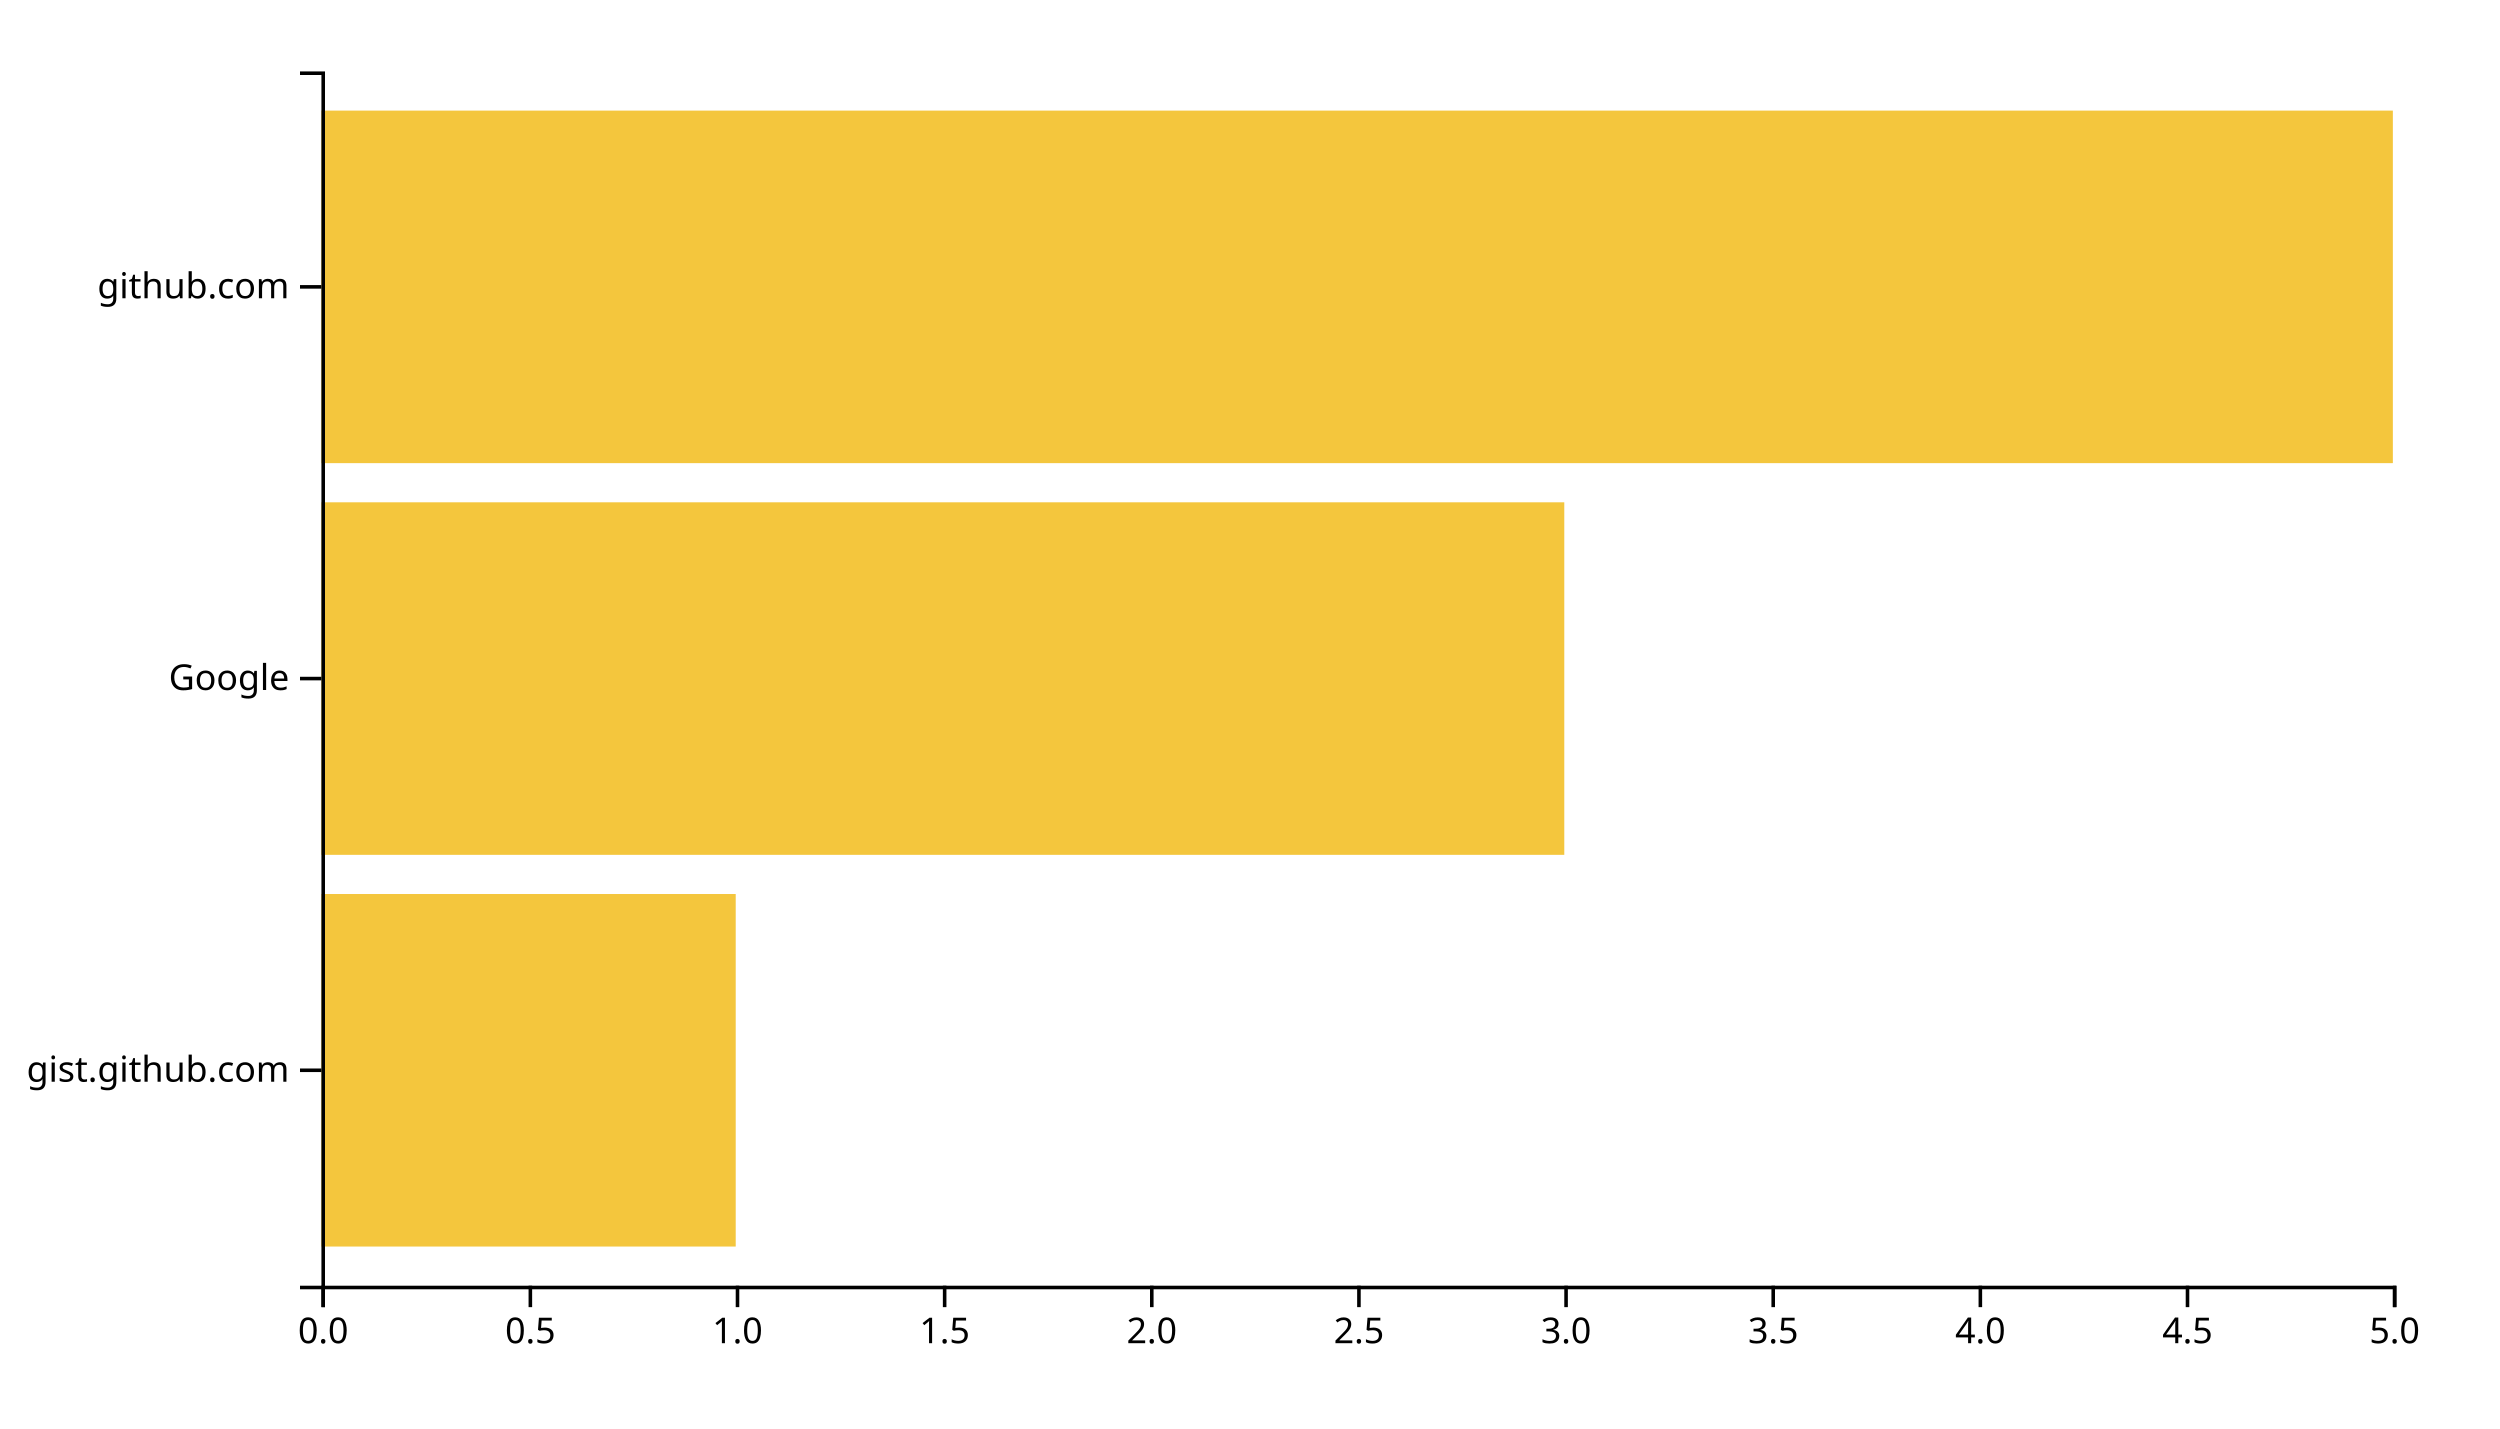
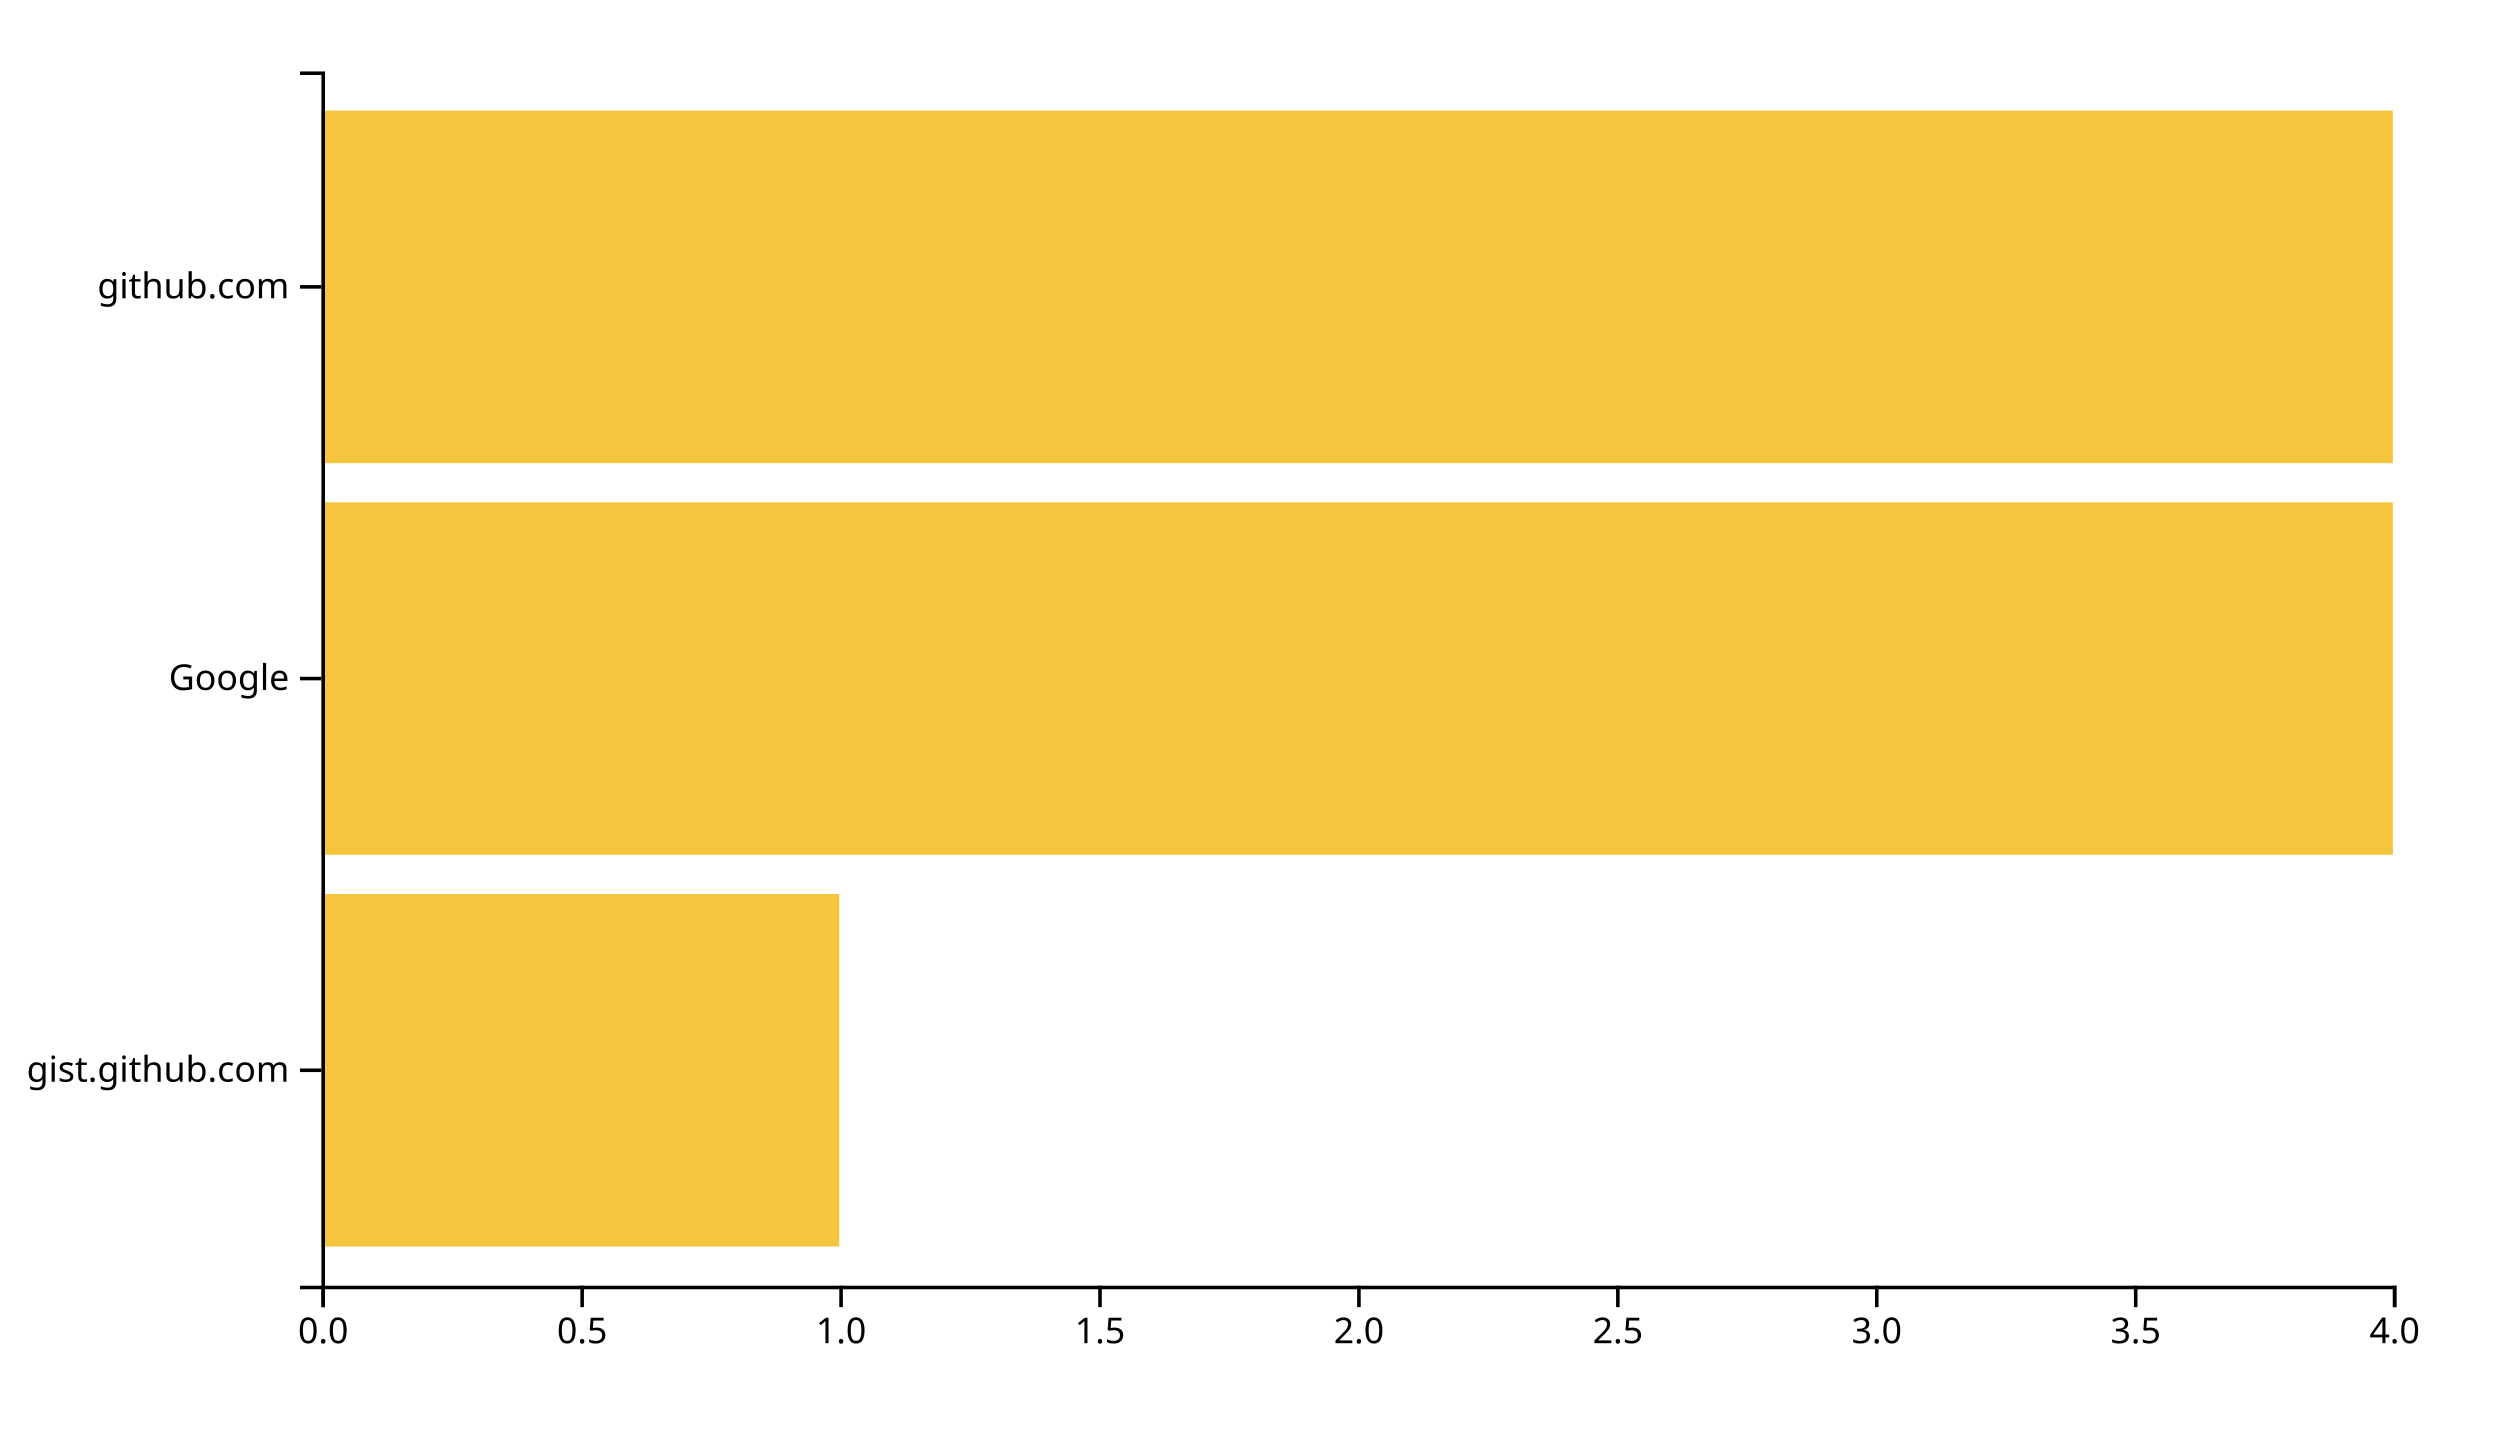
<svg xmlns="http://www.w3.org/2000/svg" width="700" height="400">
  <g transform="translate(90,20)">
-     <rect class="bar" width="116" y="230.323" height="98.71" style="fill: #f4c63d; text-anchor: end;" />
-     <rect class="bar" width="348" y="120.645" height="98.71" style="fill: #f4c63d; text-anchor: end;" />
+     <rect class="bar" width="145" y="230.323" height="98.71" style="fill: #f4c63d; text-anchor: end;" />
+     <rect class="bar" width="580" y="120.645" height="98.71" style="fill: #f4c63d; text-anchor: end;" />
    <rect class="bar" width="580" y="10.968" height="98.71" style="fill: #f4c63d; text-anchor: end;" />
    <g transform="translate(0,340)" fill="none" font-size="10" font-family="sans-serif" text-anchor="middle">
      <path class="domain" stroke="currentColor" d="M0.5,6V0.5H580.5V6" />
      <g class="tick" opacity="1" transform="translate(0.5,0)">
        <line stroke="currentColor" y2="6" />
        <text fill="currentColor" y="9" dy="0.71em">0.0</text>
      </g>
-       <g class="tick" opacity="1" transform="translate(58.5,0)">
+       <g class="tick" opacity="1" transform="translate(73,0)">
        <line stroke="currentColor" y2="6" />
        <text fill="currentColor" y="9" dy="0.71em">0.5</text>
      </g>
-       <g class="tick" opacity="1" transform="translate(116.5,0)">
+       <g class="tick" opacity="1" transform="translate(145.5,0)">
        <line stroke="currentColor" y2="6" />
        <text fill="currentColor" y="9" dy="0.71em">1.0</text>
      </g>
-       <g class="tick" opacity="1" transform="translate(174.5,0)">
+       <g class="tick" opacity="1" transform="translate(218,0)">
        <line stroke="currentColor" y2="6" />
        <text fill="currentColor" y="9" dy="0.71em">1.5</text>
      </g>
-       <g class="tick" opacity="1" transform="translate(232.5,0)">
+       <g class="tick" opacity="1" transform="translate(290.5,0)">
        <line stroke="currentColor" y2="6" />
        <text fill="currentColor" y="9" dy="0.71em">2.0</text>
      </g>
-       <g class="tick" opacity="1" transform="translate(290.5,0)">
+       <g class="tick" opacity="1" transform="translate(363,0)">
        <line stroke="currentColor" y2="6" />
        <text fill="currentColor" y="9" dy="0.71em">2.5</text>
      </g>
-       <g class="tick" opacity="1" transform="translate(348.5,0)">
+       <g class="tick" opacity="1" transform="translate(435.5,0)">
        <line stroke="currentColor" y2="6" />
        <text fill="currentColor" y="9" dy="0.71em">3.0</text>
      </g>
-       <g class="tick" opacity="1" transform="translate(406.5,0)">
+       <g class="tick" opacity="1" transform="translate(508,0)">
        <line stroke="currentColor" y2="6" />
        <text fill="currentColor" y="9" dy="0.71em">3.5</text>
      </g>
-       <g class="tick" opacity="1" transform="translate(464.5,0)">
+       <g class="tick" opacity="1" transform="translate(580.5,0)">
        <line stroke="currentColor" y2="6" />
        <text fill="currentColor" y="9" dy="0.71em">4.0</text>
-       </g>
-       <g class="tick" opacity="1" transform="translate(522.5,0)">
-         <line stroke="currentColor" y2="6" />
-         <text fill="currentColor" y="9" dy="0.71em">4.5</text>
-       </g>
-       <g class="tick" opacity="1" transform="translate(580.5,0)">
-         <line stroke="currentColor" y2="6" />
-         <text fill="currentColor" y="9" dy="0.71em">5.0</text>
      </g>
    </g>
    <g fill="none" font-size="10" font-family="sans-serif" text-anchor="end">
      <path class="domain" stroke="currentColor" d="M-6,340.5H0.5V0.5H-6" />
      <g class="tick" opacity="1" transform="translate(0,279.6774)">
        <line stroke="currentColor" x2="-6" />
        <text fill="currentColor" x="-9" dy="0.32em">gist.github.com</text>
      </g>
      <g class="tick" opacity="1" transform="translate(0,170)">
        <line stroke="currentColor" x2="-6" />
        <text fill="currentColor" x="-9" dy="0.32em">Google</text>
      </g>
      <g class="tick" opacity="1" transform="translate(0,60.32258)">
        <line stroke="currentColor" x2="-6" />
        <text fill="currentColor" x="-9" dy="0.32em">github.com</text>
      </g>
    </g>
  </g>
</svg>
